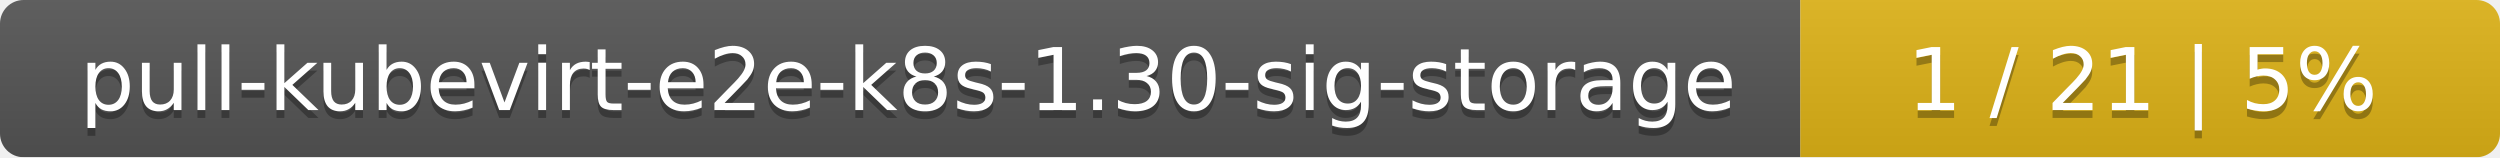
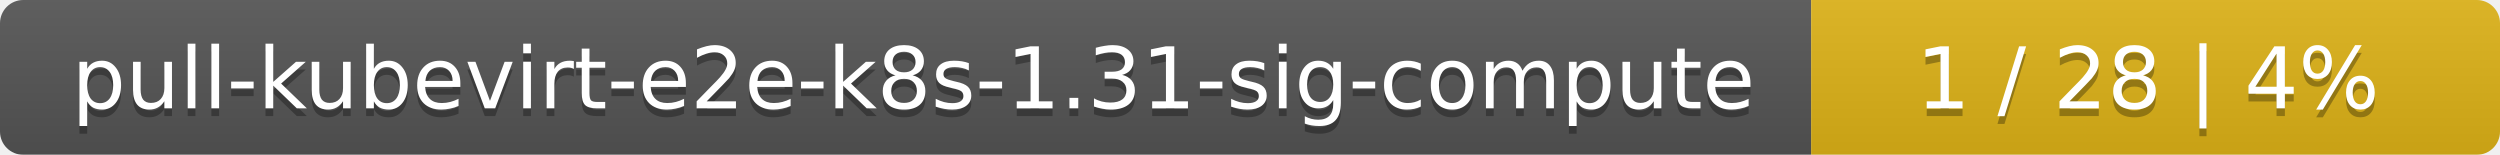
- <svg xmlns="http://www.w3.org/2000/svg" width="318" height="20">
+ <svg xmlns="http://www.w3.org/2000/svg" width="323" height="20">
  <linearGradient id="smooth" x2="0" y2="100%">
    <stop offset="0" stop-color="#bbb" stop-opacity=".1" />
    <stop offset="1" stop-opacity=".1" />
  </linearGradient>
  <mask id="round">
-     <rect width="318" height="20" rx="3" fill="#fff" />
+     <rect width="323" height="20" rx="3" fill="#fff" />
  </mask>
  <g mask="url(#round)">
-     <rect width="229" height="20" fill="#555" />
-     <rect x="229" width="89" height="20" fill="#dfb317" />
-     <rect width="318" height="20" fill="url(#smooth)" />
+     <rect width="234" height="20" fill="#555" />
+     <rect x="234" width="89" height="20" fill="#dfb317" />
+     <rect width="323" height="20" fill="url(#smooth)" />
  </g>
  <g fill="#fff" text-anchor="middle" font-family="DejaVu Sans,Verdana,Geneva,sans-serif" font-size="11">
-     <text x="115.5" y="15" fill="#010101" fill-opacity=".3">pull-kubevirt-e2e-k8s-1.30-sig-storage</text>
-     <text x="115.5" y="14">pull-kubevirt-e2e-k8s-1.30-sig-storage</text>
-     <text x="272.5" y="15" fill="#010101" fill-opacity=".3">1 / 21    |    5%</text>
-     <text x="272.5" y="14">1 / 21    |    5%</text>
+     <text x="118" y="15" fill="#010101" fill-opacity=".3">pull-kubevirt-e2e-k8s-1.31-sig-compute</text>
+     <text x="118" y="14">pull-kubevirt-e2e-k8s-1.31-sig-compute</text>
+     <text x="277.5" y="15" fill="#010101" fill-opacity=".3">1 / 28    |    4%</text>
+     <text x="277.5" y="14">1 / 28    |    4%</text>
  </g>
</svg>
